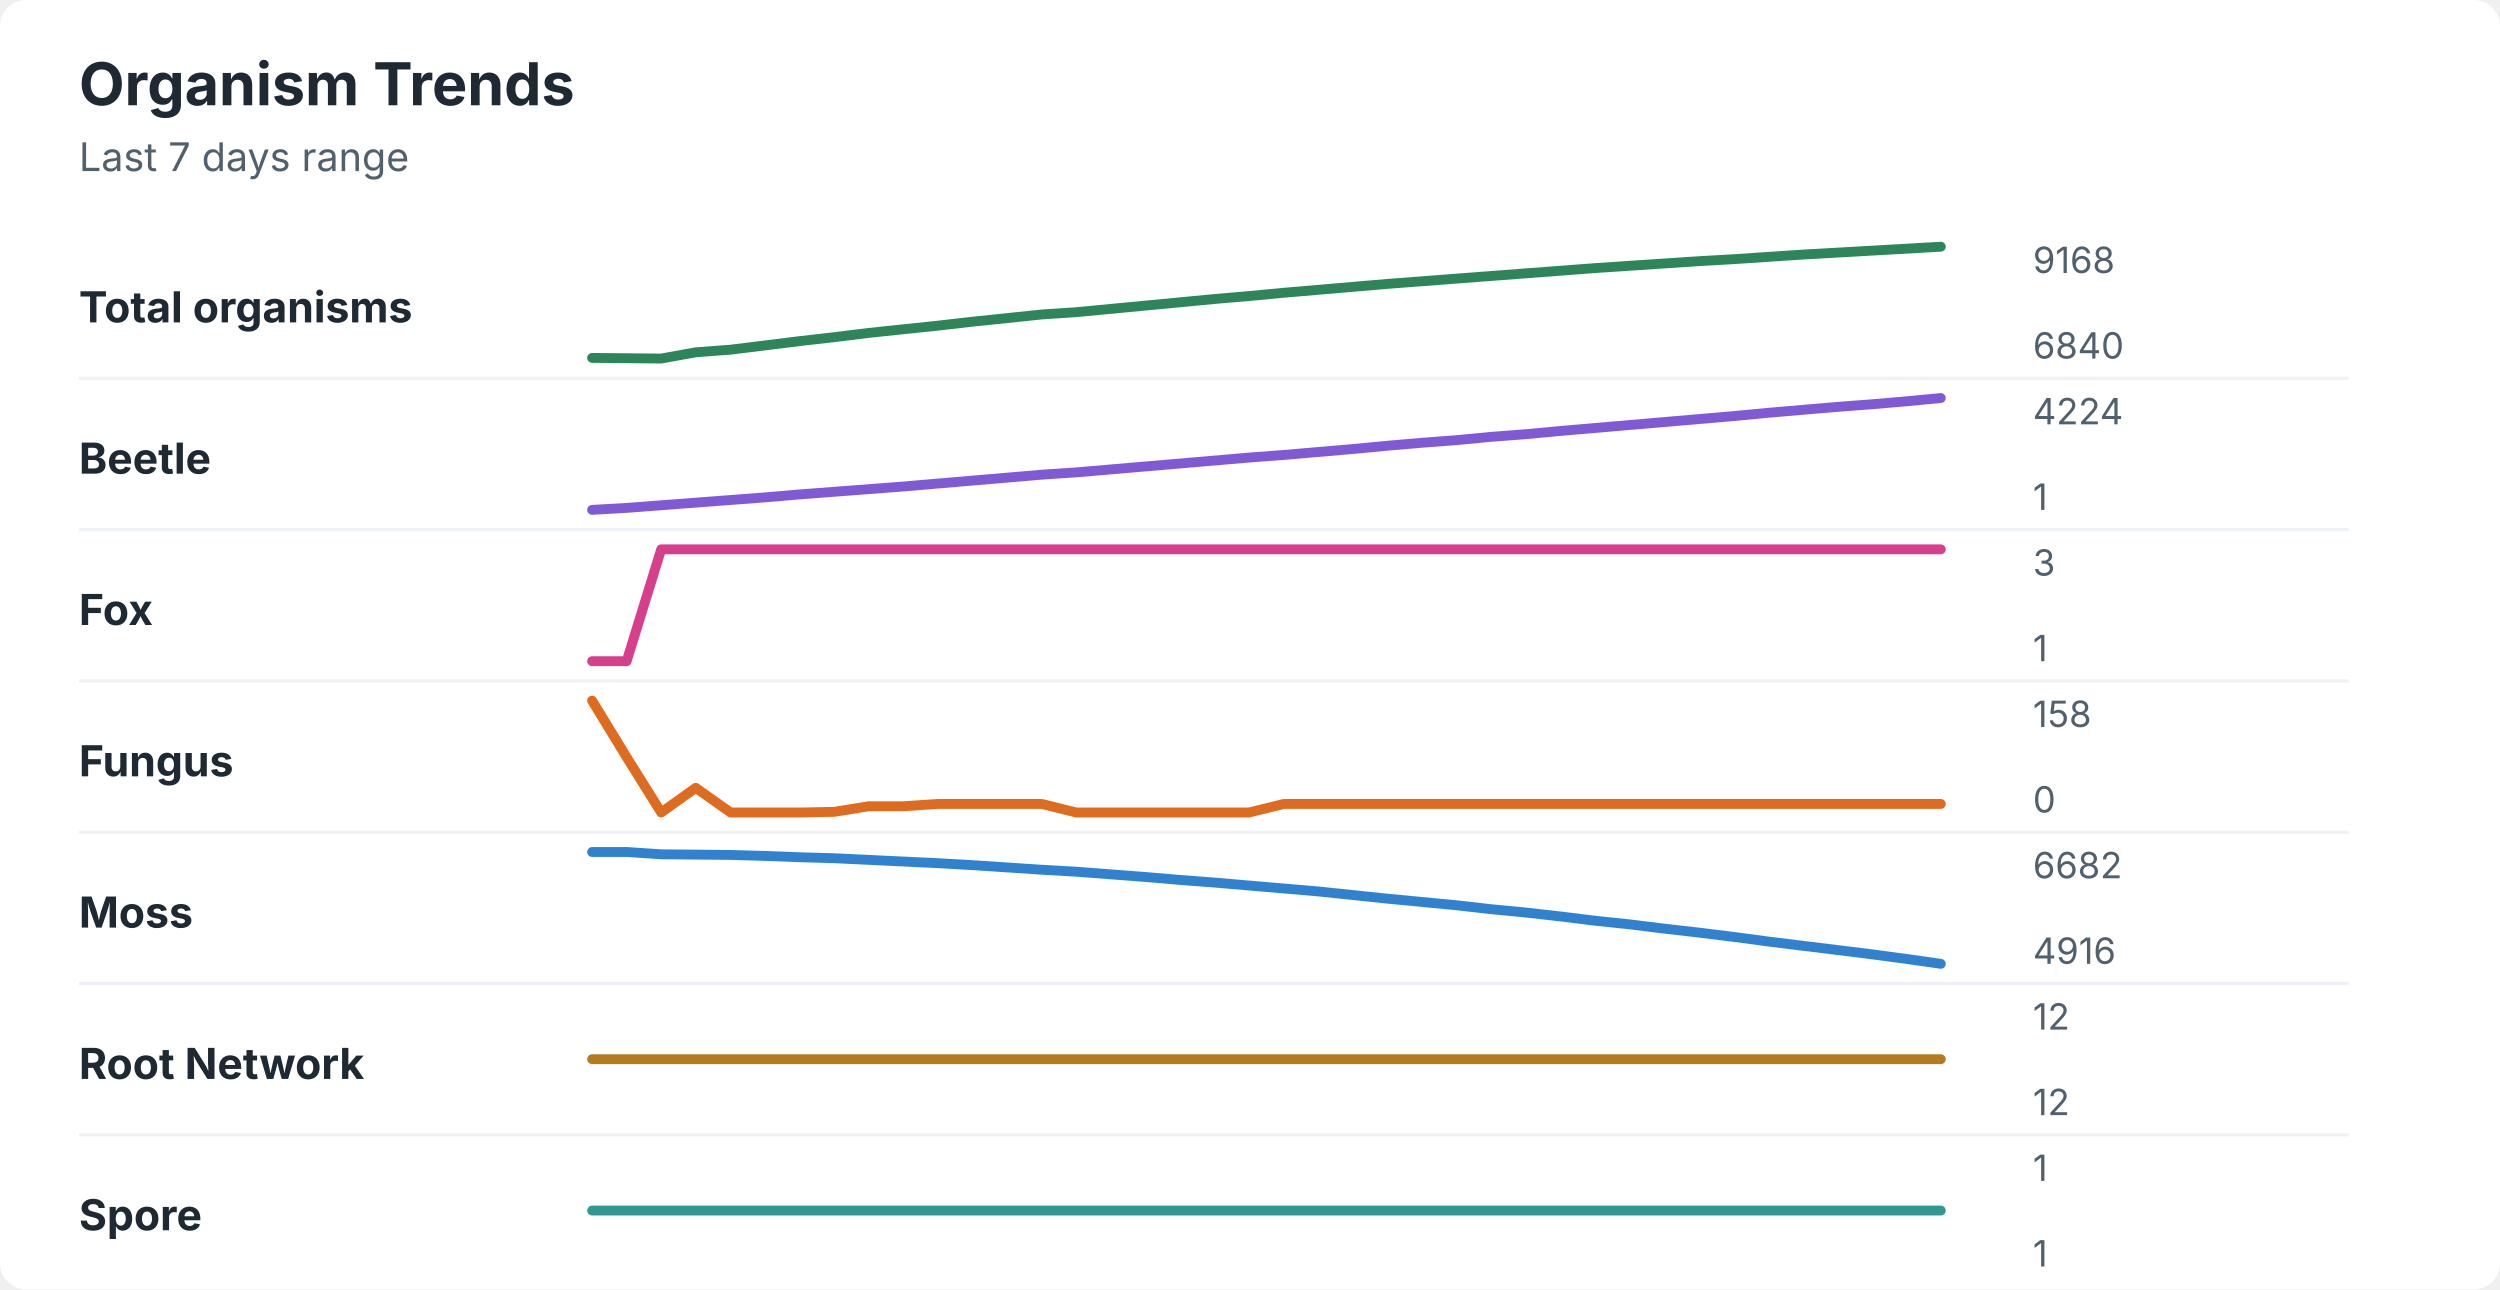
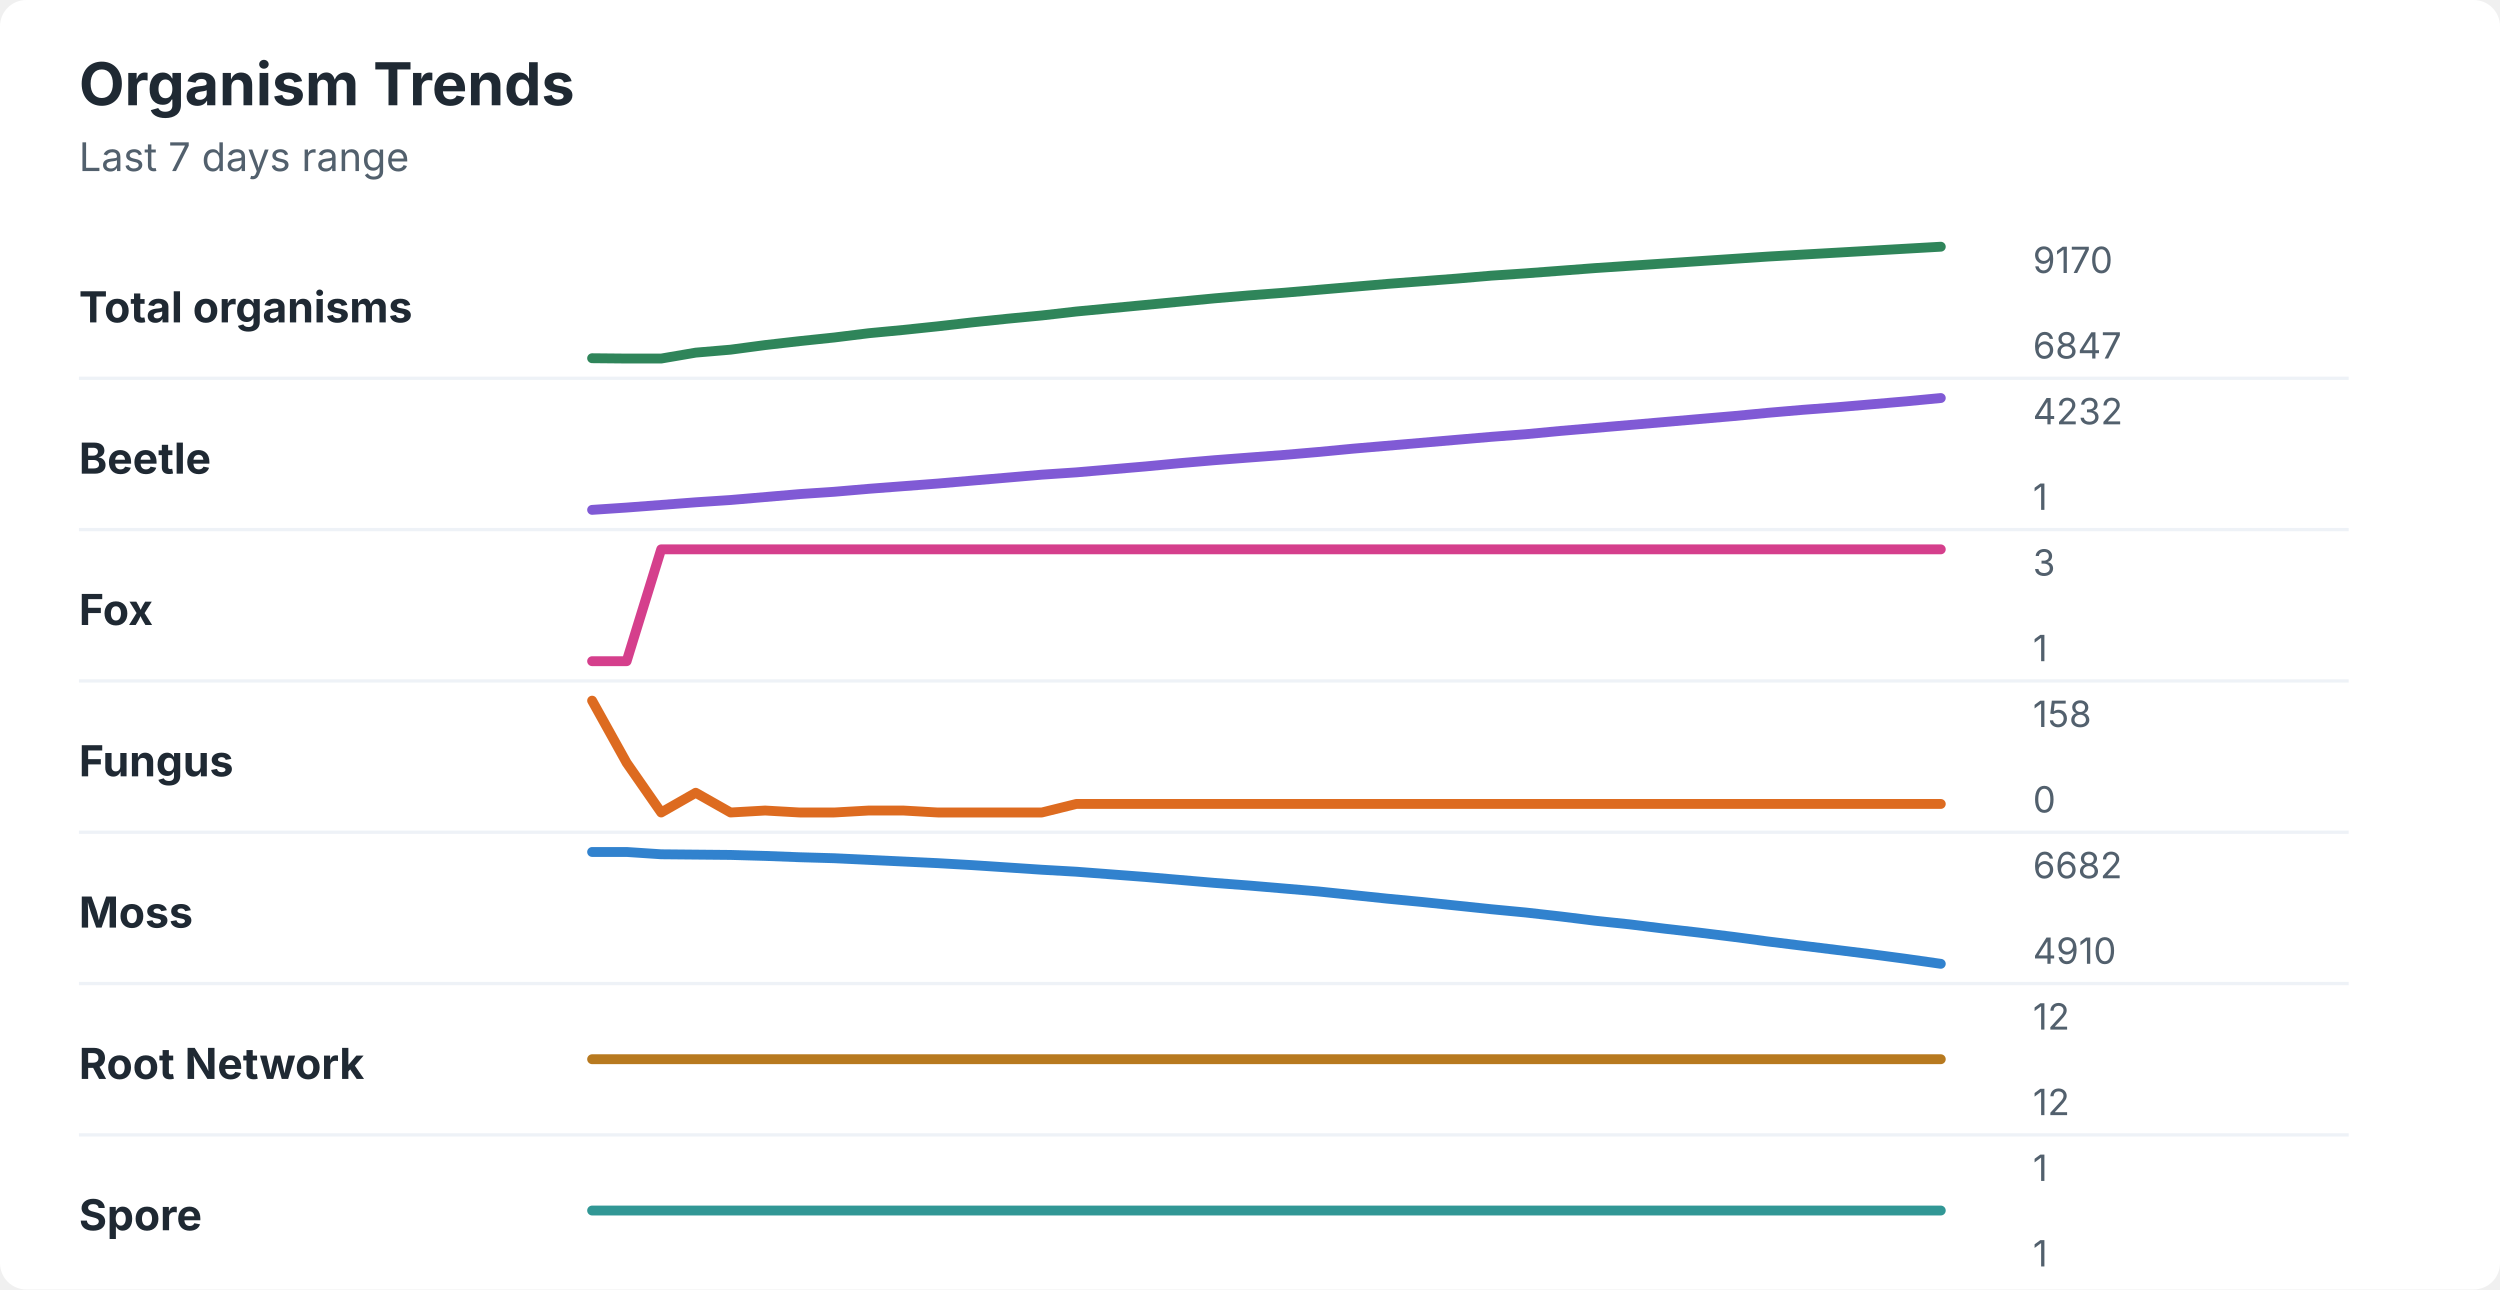
<svg xmlns="http://www.w3.org/2000/svg" width="760" height="392" viewBox="0 0 760 392" role="img" aria-labelledby="title desc">
  <rect width="760" height="392" rx="8" fill="#ffffff" />
  <style>
    text { font-family: -apple-system, BlinkMacSystemFont, "Segoe UI", sans-serif; }
    .title { font-size: 18px; font-weight: 700; fill: #1f2933; }
    .subtitle { font-size: 12px; fill: #52606d; }
    .label { font-size: 13px; font-weight: 650; fill: #1f2933; }
    .axis-value { font-size: 11px; fill: #52606d; }
    .separator { stroke: #eef2f7; stroke-width: 1; }
  </style>
  <text x="24" y="32" class="title">Organism Trends</text>
  <text x="24" y="52" class="subtitle">Last 7 days range</text>
  <text x="24" y="98" class="label">Total organisms</text>
-   <polyline points="180.0,108.8 190.5,108.9 201.0,109.0 211.5,107.1 222.1,106.3 232.6,105.0 243.1,103.7 253.6,102.5 264.1,101.2 274.6,100.1 285.1,99.0 295.6,97.8 306.2,96.7 316.7,95.6 327.2,94.9 337.7,93.9 348.2,92.9 358.7,91.9 369.2,90.9 379.7,90.0 390.3,89.0 400.8,88.1 411.3,87.2 421.8,86.3 432.3,85.5 442.8,84.7 453.3,83.9 463.8,83.1 474.4,82.3 484.9,81.5 495.4,80.8 505.9,80.1 516.4,79.4 526.9,78.8 537.4,78.1 547.9,77.4 558.5,76.8 569.0,76.2 579.5,75.6 590.0,75.0 " fill="none" stroke="#2f855a" stroke-width="3" stroke-linecap="round" stroke-linejoin="round" />
-   <text x="618" y="83" class="axis-value">9168</text>
-   <text x="618" y="109" class="axis-value">6840</text>
+   <polyline points="180.0,108.9 190.5,109.0 201.0,109.0 211.5,107.2 222.1,106.3 232.6,104.9 243.1,103.7 253.6,102.6 264.1,101.3 274.6,100.3 285.1,99.2 295.6,98.0 306.2,96.9 316.7,95.9 327.2,94.7 337.7,93.7 348.2,92.7 358.7,91.7 369.2,90.7 379.7,89.8 390.3,89.0 400.8,88.1 411.3,87.2 421.8,86.3 432.3,85.5 442.8,84.7 453.3,83.8 463.8,83.1 474.4,82.3 484.9,81.5 495.4,80.8 505.9,80.1 516.4,79.4 526.9,78.7 537.4,78.0 547.9,77.4 558.5,76.8 569.0,76.2 579.5,75.6 590.0,75.0 " fill="none" stroke="#2f855a" stroke-width="3" stroke-linecap="round" stroke-linejoin="round" />
+   <text x="618" y="83" class="axis-value">9170</text>
+   <text x="618" y="109" class="axis-value">6847</text>
  <line x1="24" y1="115.0" x2="714" y2="115.0" class="separator" />
  <text x="24" y="144" class="label">Beetle</text>
-   <polyline points="180.0,155.0 190.5,154.4 201.0,153.6 211.5,152.8 222.1,152.0 232.6,151.2 243.1,150.3 253.6,149.5 264.1,148.7 274.6,147.9 285.1,147.0 295.6,146.1 306.2,145.2 316.7,144.3 327.2,143.6 337.7,142.7 348.2,141.8 358.7,140.9 369.2,140.0 379.7,139.1 390.3,138.3 400.8,137.4 411.3,136.5 421.8,135.5 432.3,134.6 442.8,133.8 453.3,132.8 463.8,132.0 474.4,131.0 484.9,130.1 495.4,129.2 505.9,128.3 516.4,127.4 526.9,126.5 537.4,125.5 547.9,124.6 558.5,123.7 569.0,122.9 579.5,122.0 590.0,121.0 " fill="none" stroke="#805ad5" stroke-width="3" stroke-linecap="round" stroke-linejoin="round" />
-   <text x="618" y="129" class="axis-value">4224</text>
+   <polyline points="180.0,155.0 190.5,154.3 201.0,153.5 211.5,152.7 222.1,152.0 232.6,151.1 243.1,150.2 253.6,149.5 264.1,148.6 274.6,147.8 285.1,147.0 295.6,146.1 306.2,145.2 316.7,144.3 327.2,143.6 337.7,142.7 348.2,141.8 358.7,140.8 369.2,139.9 379.7,139.1 390.3,138.3 400.8,137.4 411.3,136.4 421.8,135.5 432.3,134.6 442.8,133.7 453.3,132.8 463.8,132.0 474.4,131.0 484.9,130.1 495.4,129.2 505.9,128.3 516.4,127.4 526.9,126.5 537.4,125.5 547.9,124.6 558.5,123.8 569.0,122.9 579.5,122.0 590.0,121.0 " fill="none" stroke="#805ad5" stroke-width="3" stroke-linecap="round" stroke-linejoin="round" />
+   <text x="618" y="129" class="axis-value">4232</text>
  <text x="618" y="155" class="axis-value">1</text>
  <line x1="24" y1="161.0" x2="714" y2="161.0" class="separator" />
  <text x="24" y="190" class="label">Fox</text>
  <polyline points="180.0,201.0 190.5,201.0 201.0,167.0 211.5,167.0 222.1,167.0 232.6,167.0 243.1,167.0 253.6,167.0 264.1,167.0 274.6,167.0 285.1,167.0 295.6,167.0 306.2,167.0 316.7,167.0 327.2,167.0 337.7,167.0 348.2,167.0 358.7,167.0 369.2,167.0 379.7,167.0 390.3,167.0 400.8,167.0 411.3,167.0 421.8,167.0 432.3,167.0 442.8,167.0 453.3,167.0 463.8,167.0 474.4,167.0 484.9,167.0 495.4,167.0 505.9,167.0 516.4,167.0 526.9,167.0 537.4,167.0 547.9,167.0 558.5,167.0 569.0,167.0 579.5,167.0 590.0,167.0 " fill="none" stroke="#d53f8c" stroke-width="3" stroke-linecap="round" stroke-linejoin="round" />
  <text x="618" y="175" class="axis-value">3</text>
  <text x="618" y="201" class="axis-value">1</text>
  <line x1="24" y1="207.0" x2="714" y2="207.0" class="separator" />
  <text x="24" y="236" class="label">Fungus</text>
-   <polyline points="180.0,213.0 190.5,230.2 201.0,247.0 211.5,239.5 222.1,247.0 232.6,247.0 243.1,247.0 253.6,246.8 264.1,245.1 274.6,245.1 285.1,244.4 295.6,244.4 306.2,244.4 316.7,244.4 327.2,247.0 337.7,247.0 348.2,247.0 358.7,247.0 369.2,247.0 379.7,247.0 390.3,244.4 400.8,244.4 411.3,244.4 421.8,244.4 432.3,244.4 442.8,244.4 453.3,244.4 463.8,244.4 474.4,244.4 484.9,244.4 495.4,244.4 505.9,244.4 516.4,244.4 526.9,244.4 537.4,244.4 547.9,244.4 558.5,244.4 569.0,244.4 579.5,244.4 590.0,244.4 " fill="none" stroke="#dd6b20" stroke-width="3" stroke-linecap="round" stroke-linejoin="round" />
+   <polyline points="180.0,213.0 190.5,231.9 201.0,247.0 211.5,241.0 222.1,247.0 232.6,246.4 243.1,247.0 253.6,247.0 264.1,246.4 274.6,246.4 285.1,247.0 295.6,247.0 306.2,247.0 316.7,247.0 327.2,244.4 337.7,244.4 348.2,244.4 358.7,244.4 369.2,244.4 379.7,244.4 390.3,244.4 400.8,244.4 411.3,244.4 421.8,244.4 432.3,244.4 442.8,244.4 453.3,244.4 463.8,244.4 474.4,244.4 484.9,244.4 495.4,244.4 505.9,244.4 516.4,244.4 526.9,244.4 537.4,244.4 547.9,244.4 558.5,244.4 569.0,244.4 579.5,244.4 590.0,244.4 " fill="none" stroke="#dd6b20" stroke-width="3" stroke-linecap="round" stroke-linejoin="round" />
  <text x="618" y="221" class="axis-value">158</text>
  <text x="618" y="247" class="axis-value">0</text>
  <line x1="24" y1="253.0" x2="714" y2="253.0" class="separator" />
  <text x="24" y="282" class="label">Moss</text>
-   <polyline points="180.0,259.0 190.5,259.0 201.0,259.7 211.5,259.8 222.1,259.9 232.6,260.2 243.1,260.6 253.6,260.9 264.1,261.4 274.6,261.9 285.1,262.4 295.6,263.0 306.2,263.7 316.7,264.4 327.2,265.0 337.7,265.8 348.2,266.6 358.7,267.5 369.2,268.3 379.7,269.2 390.3,270.1 400.8,271.0 411.3,272.1 421.8,273.2 432.3,274.2 442.8,275.2 453.3,276.4 463.8,277.4 474.4,278.6 484.9,279.9 495.4,281.0 505.9,282.3 516.4,283.5 526.9,284.8 537.4,286.2 547.9,287.5 558.5,288.8 569.0,290.1 579.5,291.5 590.0,293.0 " fill="none" stroke="#3182ce" stroke-width="3" stroke-linecap="round" stroke-linejoin="round" />
+   <polyline points="180.0,259.0 190.5,259.0 201.0,259.7 211.5,259.8 222.1,259.9 232.6,260.2 243.1,260.6 253.6,260.9 264.1,261.4 274.6,261.9 285.1,262.4 295.6,263.0 306.2,263.7 316.7,264.4 327.2,265.0 337.7,265.8 348.2,266.6 358.7,267.5 369.2,268.4 379.7,269.2 390.3,270.1 400.8,271.0 411.3,272.1 421.8,273.2 432.3,274.2 442.8,275.3 453.3,276.4 463.8,277.4 474.4,278.6 484.9,279.9 495.4,281.0 505.9,282.3 516.4,283.5 526.9,284.8 537.4,286.2 547.9,287.5 558.5,288.8 569.0,290.1 579.5,291.5 590.0,293.0 " fill="none" stroke="#3182ce" stroke-width="3" stroke-linecap="round" stroke-linejoin="round" />
  <text x="618" y="267" class="axis-value">6682</text>
-   <text x="618" y="293" class="axis-value">4916</text>
+   <text x="618" y="293" class="axis-value">4910</text>
  <line x1="24" y1="299.0" x2="714" y2="299.0" class="separator" />
  <text x="24" y="328" class="label">Root Network</text>
  <polyline points="180.0,322.0 190.5,322.0 201.0,322.0 211.5,322.0 222.1,322.0 232.6,322.0 243.1,322.0 253.6,322.0 264.1,322.0 274.6,322.0 285.1,322.0 295.6,322.0 306.2,322.0 316.7,322.0 327.2,322.0 337.7,322.0 348.2,322.0 358.7,322.0 369.2,322.0 379.7,322.0 390.3,322.0 400.8,322.0 411.3,322.0 421.8,322.0 432.3,322.0 442.8,322.0 453.3,322.0 463.8,322.0 474.4,322.0 484.9,322.0 495.4,322.0 505.9,322.0 516.4,322.0 526.9,322.0 537.4,322.0 547.9,322.0 558.5,322.0 569.0,322.0 579.5,322.0 590.0,322.0 " fill="none" stroke="#b7791f" stroke-width="3" stroke-linecap="round" stroke-linejoin="round" />
  <text x="618" y="313" class="axis-value">12</text>
  <text x="618" y="339" class="axis-value">12</text>
  <line x1="24" y1="345.0" x2="714" y2="345.0" class="separator" />
  <text x="24" y="374" class="label">Spore</text>
  <polyline points="180.0,368.0 190.5,368.0 201.0,368.0 211.5,368.0 222.1,368.0 232.6,368.0 243.1,368.0 253.6,368.0 264.1,368.0 274.6,368.0 285.1,368.0 295.6,368.0 306.2,368.0 316.7,368.0 327.2,368.0 337.7,368.0 348.2,368.0 358.7,368.0 369.2,368.0 379.7,368.0 390.3,368.0 400.8,368.0 411.3,368.0 421.8,368.0 432.3,368.0 442.8,368.0 453.3,368.0 463.8,368.0 474.4,368.0 484.9,368.0 495.4,368.0 505.9,368.0 516.4,368.0 526.9,368.0 537.4,368.0 547.9,368.0 558.5,368.0 569.0,368.0 579.5,368.0 590.0,368.0 " fill="none" stroke="#319795" stroke-width="3" stroke-linecap="round" stroke-linejoin="round" />
  <text x="618" y="359" class="axis-value">1</text>
  <text x="618" y="385" class="axis-value">1</text>
</svg>
